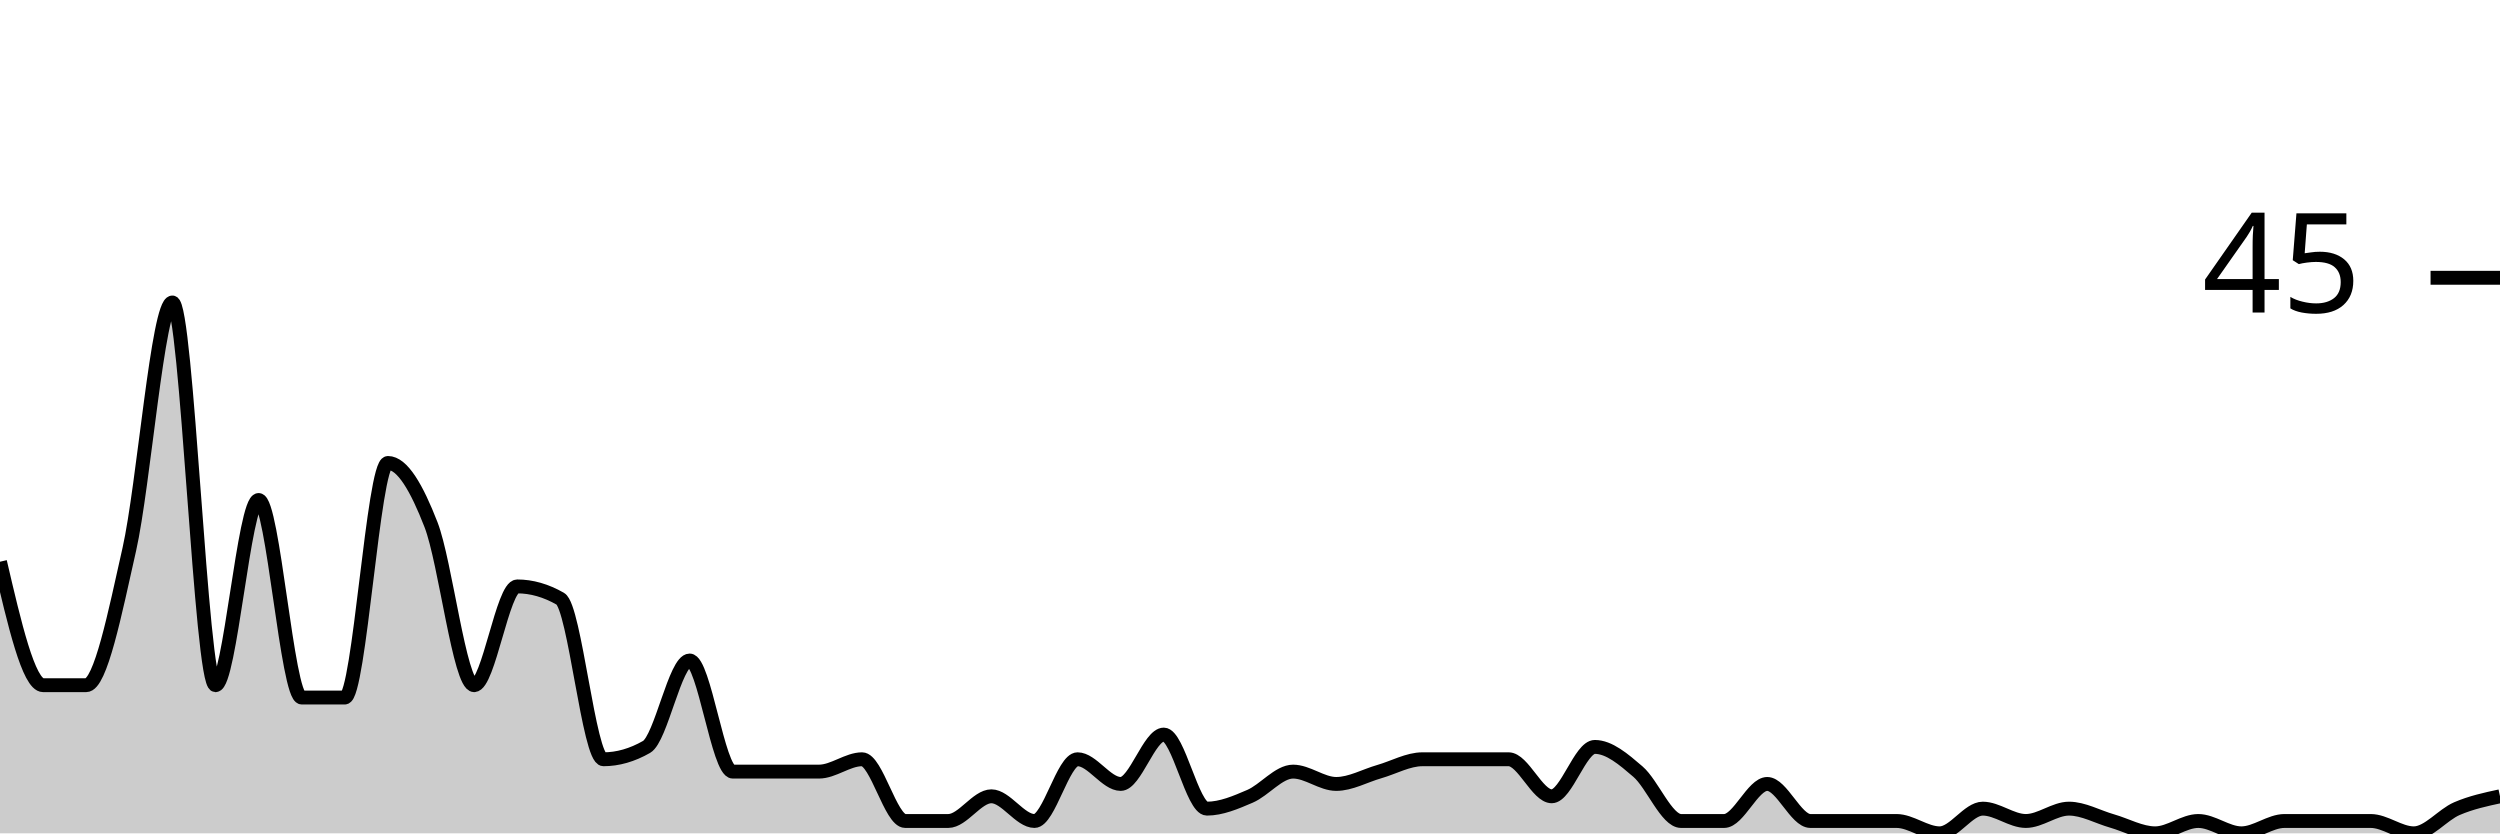
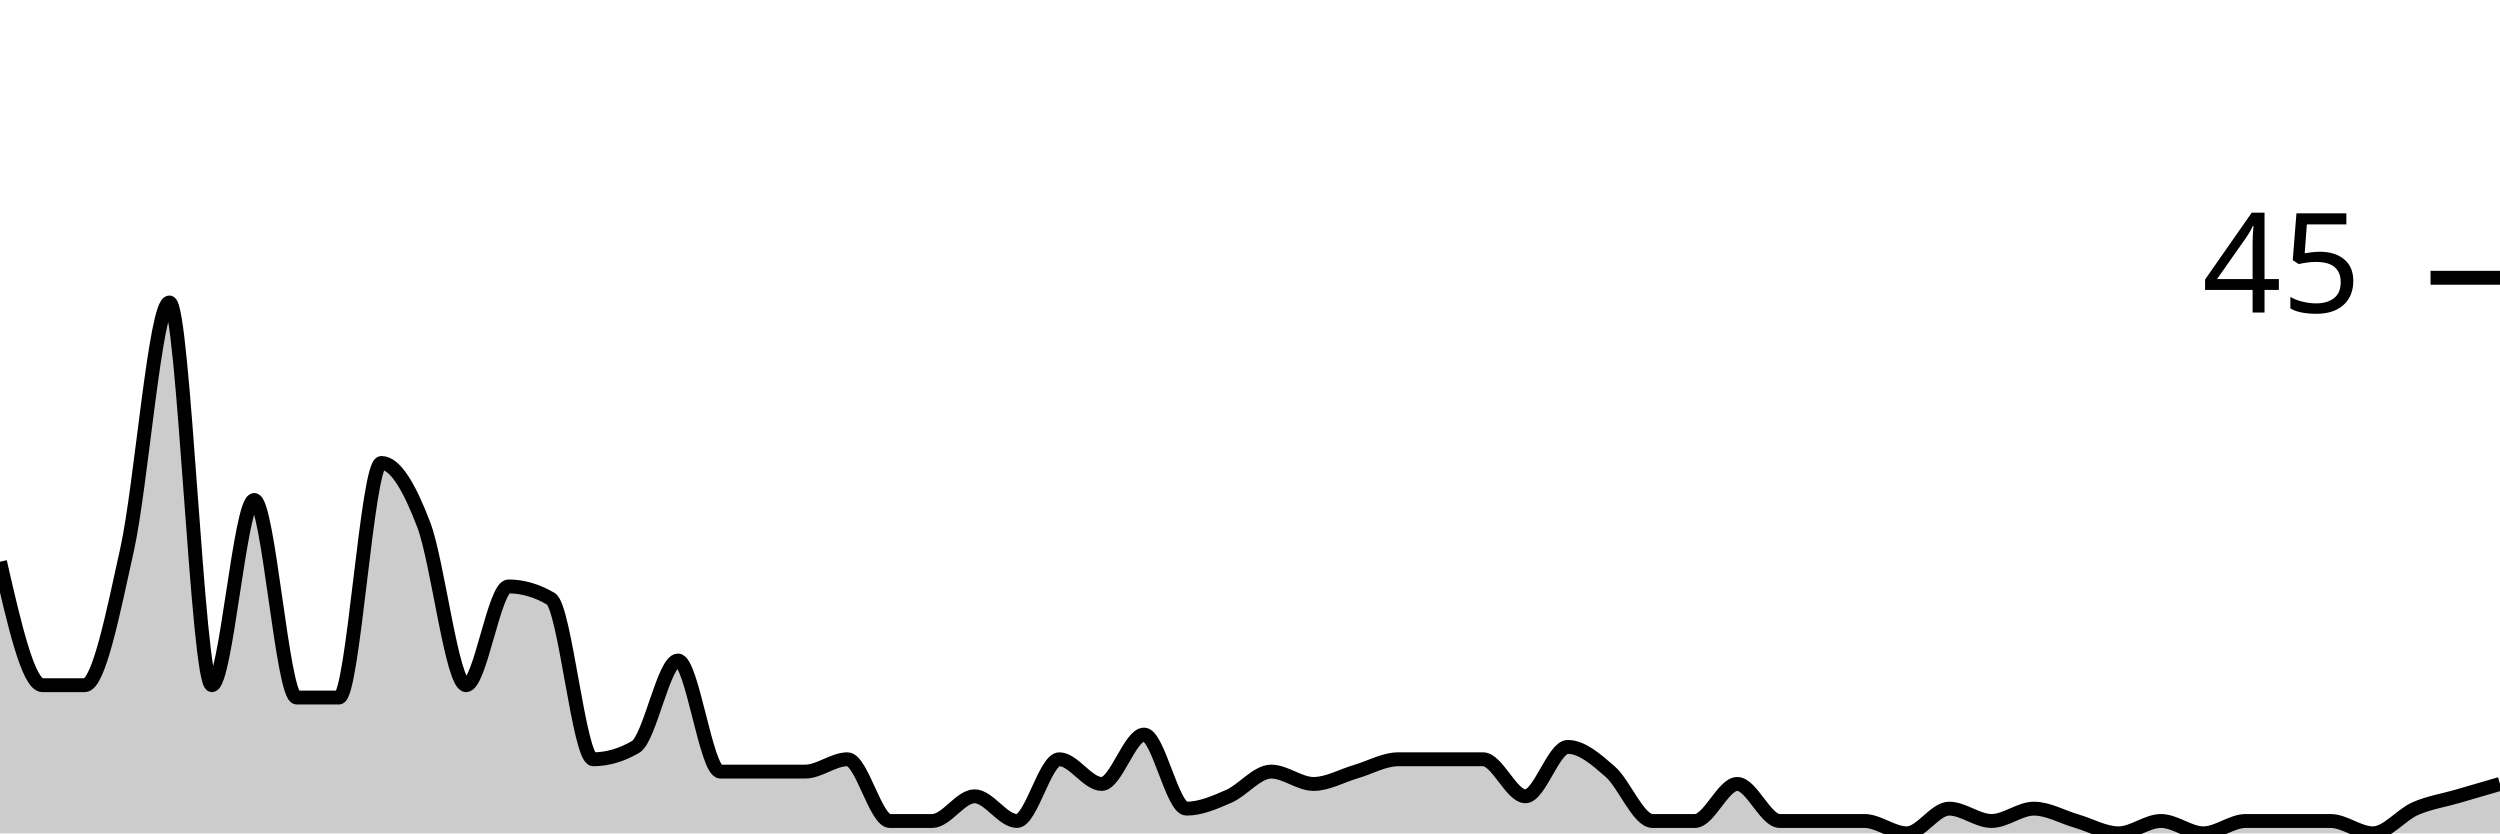
<svg xmlns="http://www.w3.org/2000/svg" viewBox="0 0 180 60">
  <g transform="translate(0,20)">
-     <path class="area" fill="rgba(0, 0, 0, 0.2)" d="M0,20.444C1.034,24.889,2.069,29.333,3.103,29.333C4.138,29.333,5.172,29.333,6.207,29.333C7.241,29.333,8.276,24.148,9.31,19.556C10.345,14.963,11.379,1.778,12.414,1.778C13.448,1.778,14.483,29.333,15.517,29.333C16.552,29.333,17.586,16,18.621,16C19.655,16,20.69,30.222,21.724,30.222C22.759,30.222,23.793,30.222,24.828,30.222C25.862,30.222,26.897,13.333,27.931,13.333C28.966,13.333,30,15.111,31.034,17.778C32.069,20.444,33.103,29.333,34.138,29.333C35.172,29.333,36.207,22.222,37.241,22.222C38.276,22.222,39.31,22.519,40.345,23.111C41.379,23.704,42.414,34.667,43.448,34.667C44.483,34.667,45.517,34.37,46.552,33.778C47.586,33.185,48.621,27.556,49.655,27.556C50.69,27.556,51.724,35.556,52.759,35.556C53.793,35.556,54.828,35.556,55.862,35.556C56.897,35.556,57.931,35.556,58.966,35.556C60,35.556,61.034,34.667,62.069,34.667C63.103,34.667,64.138,39.111,65.172,39.111C66.207,39.111,67.241,39.111,68.276,39.111C69.31,39.111,70.345,37.333,71.379,37.333C72.414,37.333,73.448,39.111,74.483,39.111C75.517,39.111,76.552,34.667,77.586,34.667C78.621,34.667,79.655,36.444,80.69,36.444C81.724,36.444,82.759,32.889,83.793,32.889C84.828,32.889,85.862,38.222,86.897,38.222C87.931,38.222,88.966,37.778,90,37.333C91.034,36.889,92.069,35.556,93.103,35.556C94.138,35.556,95.172,36.444,96.207,36.444C97.241,36.444,98.276,35.852,99.31,35.556C100.345,35.259,101.379,34.667,102.414,34.667C103.448,34.667,104.483,34.667,105.517,34.667C106.552,34.667,107.586,34.667,108.621,34.667C109.655,34.667,110.69,37.333,111.724,37.333C112.759,37.333,113.793,33.778,114.828,33.778C115.862,33.778,116.897,34.667,117.931,35.556C118.966,36.444,120,39.111,121.034,39.111C122.069,39.111,123.103,39.111,124.138,39.111C125.172,39.111,126.207,36.444,127.241,36.444C128.276,36.444,129.31,39.111,130.345,39.111C131.379,39.111,132.414,39.111,133.448,39.111C134.483,39.111,135.517,39.111,136.552,39.111C137.586,39.111,138.621,40,139.655,40C140.69,40,141.724,38.222,142.759,38.222C143.793,38.222,144.828,39.111,145.862,39.111C146.897,39.111,147.931,38.222,148.966,38.222C150,38.222,151.034,38.815,152.069,39.111C153.103,39.407,154.138,40,155.172,40C156.207,40,157.241,39.111,158.276,39.111C159.31,39.111,160.345,40,161.379,40C162.414,40,163.448,39.111,164.483,39.111C165.517,39.111,166.552,39.111,167.586,39.111C168.621,39.111,169.655,39.111,170.69,39.111C171.724,39.111,172.759,40,173.793,40C174.828,40,175.862,38.667,176.897,38.222C177.931,37.778,178.966,37.556,180,37.333L180,40C178.966,40,177.931,40,176.897,40C175.862,40,174.828,40,173.793,40C172.759,40,171.724,40,170.69,40C169.655,40,168.621,40,167.586,40C166.552,40,165.517,40,164.483,40C163.448,40,162.414,40,161.379,40C160.345,40,159.31,40,158.276,40C157.241,40,156.207,40,155.172,40C154.138,40,153.103,40,152.069,40C151.034,40,150,40,148.966,40C147.931,40,146.897,40,145.862,40C144.828,40,143.793,40,142.759,40C141.724,40,140.69,40,139.655,40C138.621,40,137.586,40,136.552,40C135.517,40,134.483,40,133.448,40C132.414,40,131.379,40,130.345,40C129.31,40,128.276,40,127.241,40C126.207,40,125.172,40,124.138,40C123.103,40,122.069,40,121.034,40C120,40,118.966,40,117.931,40C116.897,40,115.862,40,114.828,40C113.793,40,112.759,40,111.724,40C110.69,40,109.655,40,108.621,40C107.586,40,106.552,40,105.517,40C104.483,40,103.448,40,102.414,40C101.379,40,100.345,40,99.31,40C98.276,40,97.241,40,96.207,40C95.172,40,94.138,40,93.103,40C92.069,40,91.034,40,90,40C88.966,40,87.931,40,86.897,40C85.862,40,84.828,40,83.793,40C82.759,40,81.724,40,80.69,40C79.655,40,78.621,40,77.586,40C76.552,40,75.517,40,74.483,40C73.448,40,72.414,40,71.379,40C70.345,40,69.31,40,68.276,40C67.241,40,66.207,40,65.172,40C64.138,40,63.103,40,62.069,40C61.034,40,60,40,58.966,40C57.931,40,56.897,40,55.862,40C54.828,40,53.793,40,52.759,40C51.724,40,50.69,40,49.655,40C48.621,40,47.586,40,46.552,40C45.517,40,44.483,40,43.448,40C42.414,40,41.379,40,40.345,40C39.31,40,38.276,40,37.241,40C36.207,40,35.172,40,34.138,40C33.103,40,32.069,40,31.034,40C30,40,28.966,40,27.931,40C26.897,40,25.862,40,24.828,40C23.793,40,22.759,40,21.724,40C20.69,40,19.655,40,18.621,40C17.586,40,16.552,40,15.517,40C14.483,40,13.448,40,12.414,40C11.379,40,10.345,40,9.31,40C8.276,40,7.241,40,6.207,40C5.172,40,4.138,40,3.103,40C2.069,40,1.034,40,0,40Z" />
-     <path class="line" stroke="black" fill="none" d="M0,20.444C1.034,24.889,2.069,29.333,3.103,29.333C4.138,29.333,5.172,29.333,6.207,29.333C7.241,29.333,8.276,24.148,9.31,19.556C10.345,14.963,11.379,1.778,12.414,1.778C13.448,1.778,14.483,29.333,15.517,29.333C16.552,29.333,17.586,16,18.621,16C19.655,16,20.69,30.222,21.724,30.222C22.759,30.222,23.793,30.222,24.828,30.222C25.862,30.222,26.897,13.333,27.931,13.333C28.966,13.333,30,15.111,31.034,17.778C32.069,20.444,33.103,29.333,34.138,29.333C35.172,29.333,36.207,22.222,37.241,22.222C38.276,22.222,39.31,22.519,40.345,23.111C41.379,23.704,42.414,34.667,43.448,34.667C44.483,34.667,45.517,34.37,46.552,33.778C47.586,33.185,48.621,27.556,49.655,27.556C50.69,27.556,51.724,35.556,52.759,35.556C53.793,35.556,54.828,35.556,55.862,35.556C56.897,35.556,57.931,35.556,58.966,35.556C60,35.556,61.034,34.667,62.069,34.667C63.103,34.667,64.138,39.111,65.172,39.111C66.207,39.111,67.241,39.111,68.276,39.111C69.31,39.111,70.345,37.333,71.379,37.333C72.414,37.333,73.448,39.111,74.483,39.111C75.517,39.111,76.552,34.667,77.586,34.667C78.621,34.667,79.655,36.444,80.69,36.444C81.724,36.444,82.759,32.889,83.793,32.889C84.828,32.889,85.862,38.222,86.897,38.222C87.931,38.222,88.966,37.778,90,37.333C91.034,36.889,92.069,35.556,93.103,35.556C94.138,35.556,95.172,36.444,96.207,36.444C97.241,36.444,98.276,35.852,99.31,35.556C100.345,35.259,101.379,34.667,102.414,34.667C103.448,34.667,104.483,34.667,105.517,34.667C106.552,34.667,107.586,34.667,108.621,34.667C109.655,34.667,110.69,37.333,111.724,37.333C112.759,37.333,113.793,33.778,114.828,33.778C115.862,33.778,116.897,34.667,117.931,35.556C118.966,36.444,120,39.111,121.034,39.111C122.069,39.111,123.103,39.111,124.138,39.111C125.172,39.111,126.207,36.444,127.241,36.444C128.276,36.444,129.31,39.111,130.345,39.111C131.379,39.111,132.414,39.111,133.448,39.111C134.483,39.111,135.517,39.111,136.552,39.111C137.586,39.111,138.621,40,139.655,40C140.69,40,141.724,38.222,142.759,38.222C143.793,38.222,144.828,39.111,145.862,39.111C146.897,39.111,147.931,38.222,148.966,38.222C150,38.222,151.034,38.815,152.069,39.111C153.103,39.407,154.138,40,155.172,40C156.207,40,157.241,39.111,158.276,39.111C159.31,39.111,160.345,40,161.379,40C162.414,40,163.448,39.111,164.483,39.111C165.517,39.111,166.552,39.111,167.586,39.111C168.621,39.111,169.655,39.111,170.69,39.111C171.724,39.111,172.759,40,173.793,40C174.828,40,175.862,38.667,176.897,38.222C177.931,37.778,178.966,37.556,180,37.333" />
+     <path class="area" fill="rgba(0, 0, 0, 0.2)" d="M0,20.444C1.017,24.889,2.034,29.333,3.051,29.333C4.068,29.333,5.085,29.333,6.102,29.333C7.119,29.333,8.136,24.148,9.153,19.556C10.169,14.963,11.186,1.778,12.203,1.778C13.22,1.778,14.237,29.333,15.254,29.333C16.271,29.333,17.288,16,18.305,16C19.322,16,20.339,30.222,21.356,30.222C22.373,30.222,23.39,30.222,24.407,30.222C25.424,30.222,26.441,13.333,27.458,13.333C28.475,13.333,29.492,15.111,30.508,17.778C31.525,20.444,32.542,29.333,33.559,29.333C34.576,29.333,35.593,22.222,36.61,22.222C37.627,22.222,38.644,22.519,39.661,23.111C40.678,23.704,41.695,34.667,42.712,34.667C43.729,34.667,44.746,34.37,45.763,33.778C46.78,33.185,47.797,27.556,48.814,27.556C49.831,27.556,50.847,35.556,51.864,35.556C52.881,35.556,53.898,35.556,54.915,35.556C55.932,35.556,56.949,35.556,57.966,35.556C58.983,35.556,60,34.667,61.017,34.667C62.034,34.667,63.051,39.111,64.068,39.111C65.085,39.111,66.102,39.111,67.119,39.111C68.136,39.111,69.153,37.333,70.169,37.333C71.186,37.333,72.203,39.111,73.22,39.111C74.237,39.111,75.254,34.667,76.271,34.667C77.288,34.667,78.305,36.444,79.322,36.444C80.339,36.444,81.356,32.889,82.373,32.889C83.39,32.889,84.407,38.222,85.424,38.222C86.441,38.222,87.458,37.778,88.475,37.333C89.492,36.889,90.508,35.556,91.525,35.556C92.542,35.556,93.559,36.444,94.576,36.444C95.593,36.444,96.61,35.852,97.627,35.556C98.644,35.259,99.661,34.667,100.678,34.667C101.695,34.667,102.712,34.667,103.729,34.667C104.746,34.667,105.763,34.667,106.78,34.667C107.797,34.667,108.814,37.333,109.831,37.333C110.847,37.333,111.864,33.778,112.881,33.778C113.898,33.778,114.915,34.667,115.932,35.556C116.949,36.444,117.966,39.111,118.983,39.111C120,39.111,121.017,39.111,122.034,39.111C123.051,39.111,124.068,36.444,125.085,36.444C126.102,36.444,127.119,39.111,128.136,39.111C129.153,39.111,130.169,39.111,131.186,39.111C132.203,39.111,133.22,39.111,134.237,39.111C135.254,39.111,136.271,40,137.288,40C138.305,40,139.322,38.222,140.339,38.222C141.356,38.222,142.373,39.111,143.39,39.111C144.407,39.111,145.424,38.222,146.441,38.222C147.458,38.222,148.475,38.815,149.492,39.111C150.508,39.407,151.525,40,152.542,40C153.559,40,154.576,39.111,155.593,39.111C156.61,39.111,157.627,40,158.644,40C159.661,40,160.678,39.111,161.695,39.111C162.712,39.111,163.729,39.111,164.746,39.111C165.763,39.111,166.78,39.111,167.797,39.111C168.814,39.111,169.831,40,170.847,40C171.864,40,172.881,38.667,173.898,38.222C174.915,37.778,175.932,37.63,176.949,37.333C177.966,37.037,178.983,36.741,180,36.444L180,40C178.983,40,177.966,40,176.949,40C175.932,40,174.915,40,173.898,40C172.881,40,171.864,40,170.847,40C169.831,40,168.814,40,167.797,40C166.78,40,165.763,40,164.746,40C163.729,40,162.712,40,161.695,40C160.678,40,159.661,40,158.644,40C157.627,40,156.61,40,155.593,40C154.576,40,153.559,40,152.542,40C151.525,40,150.508,40,149.492,40C148.475,40,147.458,40,146.441,40C145.424,40,144.407,40,143.39,40C142.373,40,141.356,40,140.339,40C139.322,40,138.305,40,137.288,40C136.271,40,135.254,40,134.237,40C133.22,40,132.203,40,131.186,40C130.169,40,129.153,40,128.136,40C127.119,40,126.102,40,125.085,40C124.068,40,123.051,40,122.034,40C121.017,40,120,40,118.983,40C117.966,40,116.949,40,115.932,40C114.915,40,113.898,40,112.881,40C111.864,40,110.847,40,109.831,40C108.814,40,107.797,40,106.78,40C105.763,40,104.746,40,103.729,40C102.712,40,101.695,40,100.678,40C99.661,40,98.644,40,97.627,40C96.61,40,95.593,40,94.576,40C93.559,40,92.542,40,91.525,40C90.508,40,89.492,40,88.475,40C87.458,40,86.441,40,85.424,40C84.407,40,83.39,40,82.373,40C81.356,40,80.339,40,79.322,40C78.305,40,77.288,40,76.271,40C75.254,40,74.237,40,73.22,40C72.203,40,71.186,40,70.169,40C69.153,40,68.136,40,67.119,40C66.102,40,65.085,40,64.068,40C63.051,40,62.034,40,61.017,40C60,40,58.983,40,57.966,40C56.949,40,55.932,40,54.915,40C53.898,40,52.881,40,51.864,40C50.847,40,49.831,40,48.814,40C47.797,40,46.78,40,45.763,40C44.746,40,43.729,40,42.712,40C41.695,40,40.678,40,39.661,40C38.644,40,37.627,40,36.61,40C35.593,40,34.576,40,33.559,40C32.542,40,31.525,40,30.508,40C29.492,40,28.475,40,27.458,40C26.441,40,25.424,40,24.407,40C23.39,40,22.373,40,21.356,40C20.339,40,19.322,40,18.305,40C17.288,40,16.271,40,15.254,40C14.237,40,13.22,40,12.203,40C11.186,40,10.169,40,9.153,40C8.136,40,7.119,40,6.102,40C5.085,40,4.068,40,3.051,40C2.034,40,1.017,40,0,40Z" />
+     <path class="line" stroke="black" fill="none" d="M0,20.444C1.017,24.889,2.034,29.333,3.051,29.333C4.068,29.333,5.085,29.333,6.102,29.333C7.119,29.333,8.136,24.148,9.153,19.556C10.169,14.963,11.186,1.778,12.203,1.778C13.22,1.778,14.237,29.333,15.254,29.333C16.271,29.333,17.288,16,18.305,16C19.322,16,20.339,30.222,21.356,30.222C22.373,30.222,23.39,30.222,24.407,30.222C25.424,30.222,26.441,13.333,27.458,13.333C28.475,13.333,29.492,15.111,30.508,17.778C31.525,20.444,32.542,29.333,33.559,29.333C34.576,29.333,35.593,22.222,36.61,22.222C37.627,22.222,38.644,22.519,39.661,23.111C40.678,23.704,41.695,34.667,42.712,34.667C43.729,34.667,44.746,34.37,45.763,33.778C46.78,33.185,47.797,27.556,48.814,27.556C49.831,27.556,50.847,35.556,51.864,35.556C52.881,35.556,53.898,35.556,54.915,35.556C55.932,35.556,56.949,35.556,57.966,35.556C58.983,35.556,60,34.667,61.017,34.667C62.034,34.667,63.051,39.111,64.068,39.111C65.085,39.111,66.102,39.111,67.119,39.111C68.136,39.111,69.153,37.333,70.169,37.333C71.186,37.333,72.203,39.111,73.22,39.111C74.237,39.111,75.254,34.667,76.271,34.667C77.288,34.667,78.305,36.444,79.322,36.444C80.339,36.444,81.356,32.889,82.373,32.889C83.39,32.889,84.407,38.222,85.424,38.222C86.441,38.222,87.458,37.778,88.475,37.333C89.492,36.889,90.508,35.556,91.525,35.556C92.542,35.556,93.559,36.444,94.576,36.444C95.593,36.444,96.61,35.852,97.627,35.556C98.644,35.259,99.661,34.667,100.678,34.667C101.695,34.667,102.712,34.667,103.729,34.667C104.746,34.667,105.763,34.667,106.78,34.667C107.797,34.667,108.814,37.333,109.831,37.333C110.847,37.333,111.864,33.778,112.881,33.778C113.898,33.778,114.915,34.667,115.932,35.556C116.949,36.444,117.966,39.111,118.983,39.111C120,39.111,121.017,39.111,122.034,39.111C123.051,39.111,124.068,36.444,125.085,36.444C126.102,36.444,127.119,39.111,128.136,39.111C129.153,39.111,130.169,39.111,131.186,39.111C132.203,39.111,133.22,39.111,134.237,39.111C135.254,39.111,136.271,40,137.288,40C138.305,40,139.322,38.222,140.339,38.222C141.356,38.222,142.373,39.111,143.39,39.111C144.407,39.111,145.424,38.222,146.441,38.222C147.458,38.222,148.475,38.815,149.492,39.111C150.508,39.407,151.525,40,152.542,40C153.559,40,154.576,39.111,155.593,39.111C156.61,39.111,157.627,40,158.644,40C159.661,40,160.678,39.111,161.695,39.111C162.712,39.111,163.729,39.111,164.746,39.111C165.763,39.111,166.78,39.111,167.797,39.111C168.814,39.111,169.831,40,170.847,40C171.864,40,172.881,38.667,173.898,38.222C174.915,37.778,175.932,37.63,176.949,37.333C177.966,37.037,178.983,36.741,180,36.444" />
    <path class="axis-ceiling" stroke-width="1" stroke="black" fill="none" d="M175,0L180,0" />
    <text class="axis-ceiling-label" font-family="sans-serif" text-anchor="end" font-size="10px" x="170" y="2.5">45</text>
  </g>
</svg>
